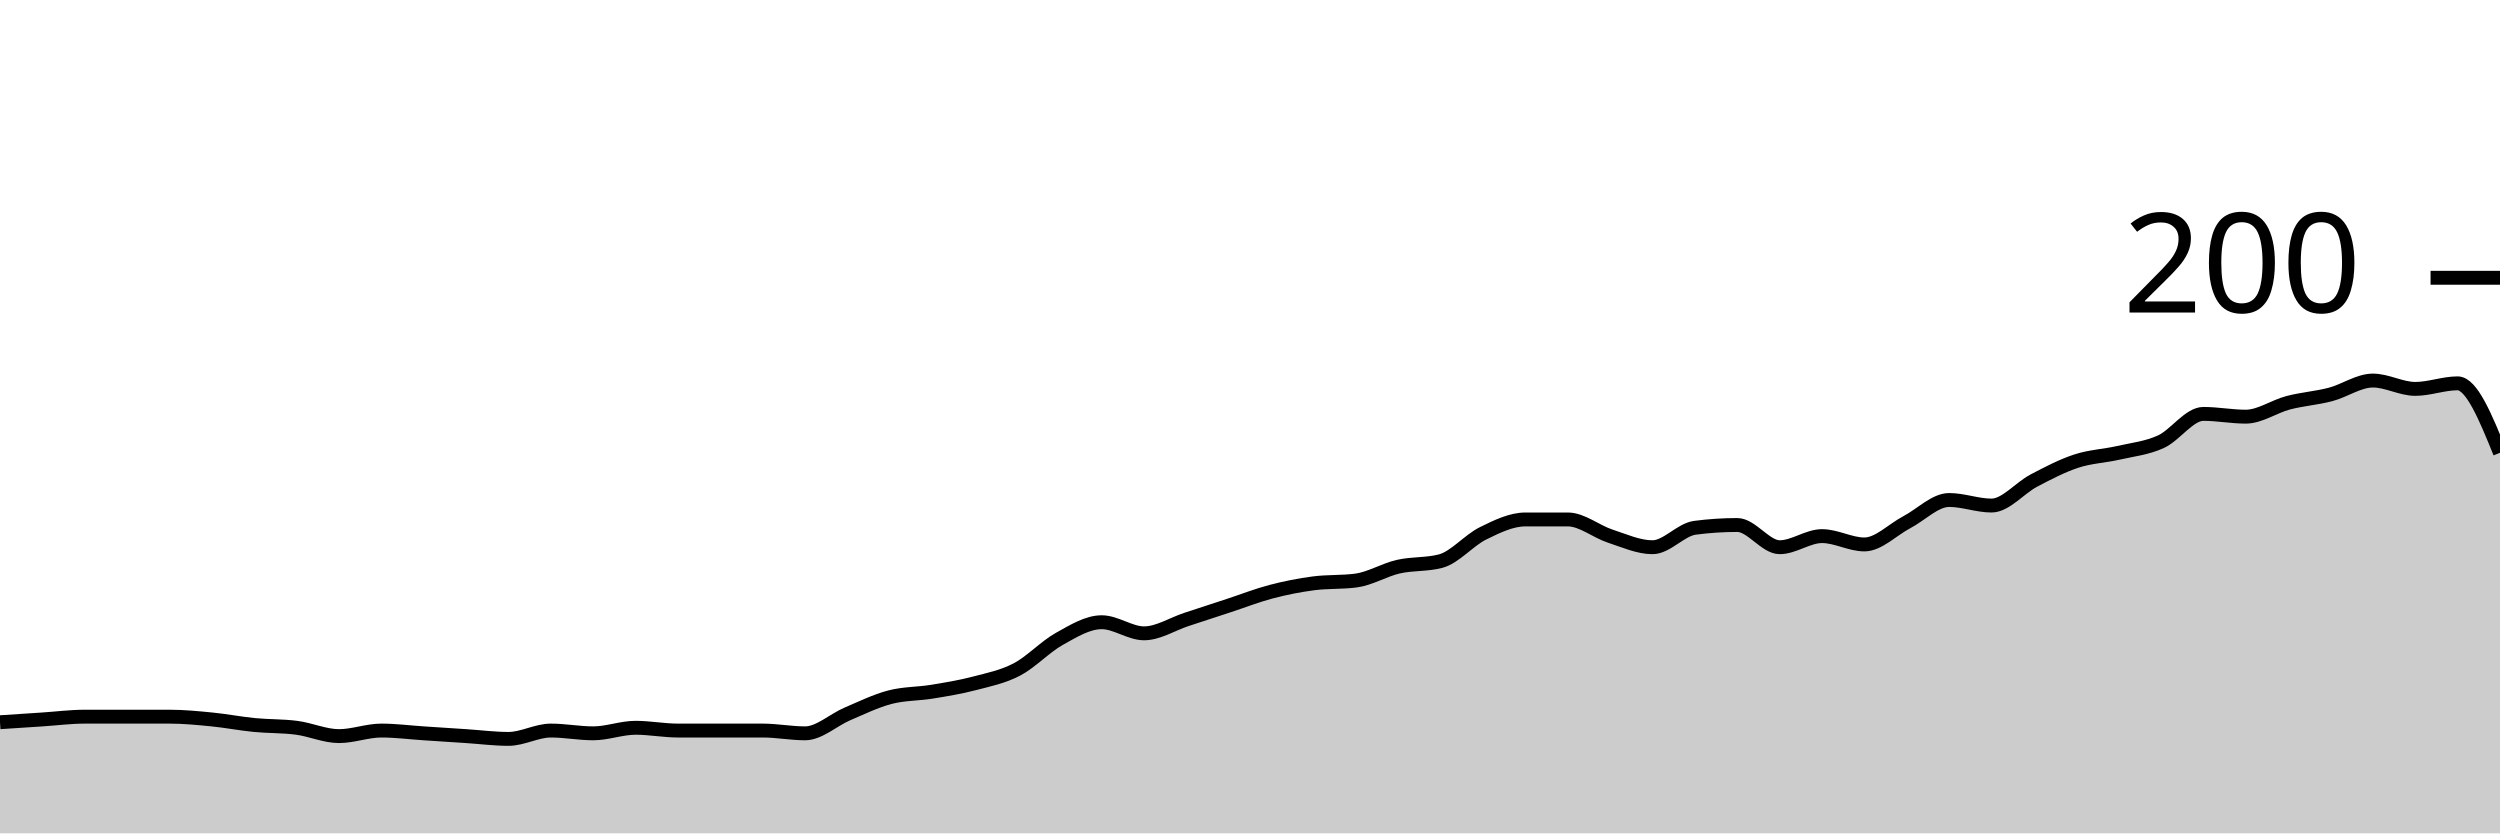
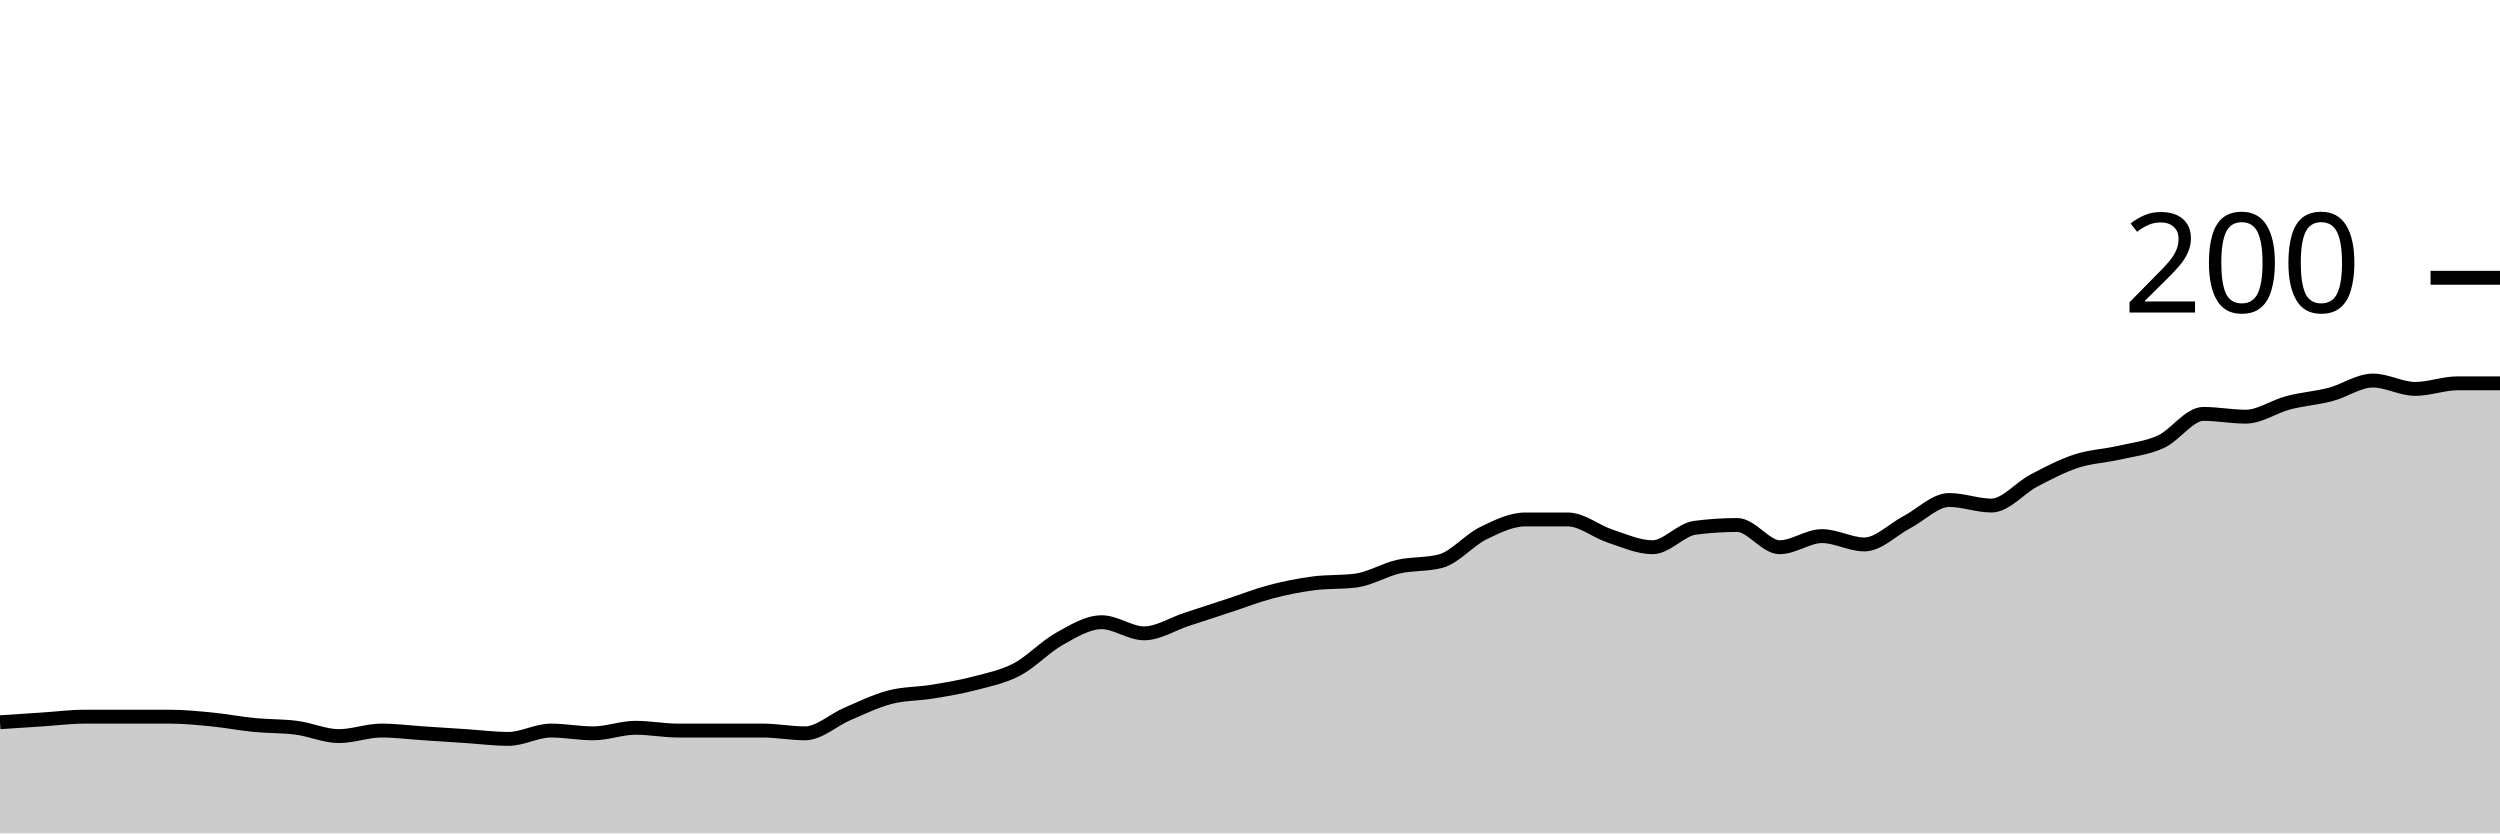
<svg xmlns="http://www.w3.org/2000/svg" viewBox="0 0 180 60">
  <g transform="translate(0,20)">
-     <path class="area" fill="rgba(0, 0, 0, 0.2)" d="M0,32C1.017,31.933,2.034,31.867,3.051,31.8C4.068,31.733,5.085,31.6,6.102,31.6C7.119,31.6,8.136,31.6,9.153,31.6C10.169,31.6,11.186,31.6,12.203,31.6C13.22,31.6,14.237,31.7,15.254,31.8C16.271,31.9,17.288,32.1,18.305,32.2C19.322,32.3,20.339,32.267,21.356,32.4C22.373,32.533,23.39,33,24.407,33C25.424,33,26.441,32.6,27.458,32.6C28.475,32.6,29.492,32.733,30.508,32.8C31.525,32.867,32.542,32.933,33.559,33C34.576,33.067,35.593,33.2,36.61,33.2C37.627,33.2,38.644,32.6,39.661,32.6C40.678,32.6,41.695,32.8,42.712,32.8C43.729,32.8,44.746,32.4,45.763,32.4C46.78,32.4,47.797,32.6,48.814,32.6C49.831,32.6,50.847,32.6,51.864,32.6C52.881,32.6,53.898,32.6,54.915,32.6C55.932,32.6,56.949,32.8,57.966,32.8C58.983,32.8,60,31.833,61.017,31.4C62.034,30.967,63.051,30.467,64.068,30.2C65.085,29.933,66.102,29.967,67.119,29.8C68.136,29.633,69.153,29.467,70.169,29.2C71.186,28.933,72.203,28.733,73.22,28.2C74.237,27.667,75.254,26.567,76.271,26C77.288,25.433,78.305,24.8,79.322,24.8C80.339,24.8,81.356,25.6,82.373,25.6C83.39,25.6,84.407,24.933,85.424,24.6C86.441,24.267,87.458,23.933,88.475,23.6C89.492,23.267,90.508,22.867,91.525,22.6C92.542,22.333,93.559,22.133,94.576,22C95.593,21.867,96.61,21.933,97.627,21.8C98.644,21.667,99.661,21.033,100.678,20.8C101.695,20.567,102.712,20.667,103.729,20.4C104.746,20.133,105.763,18.9,106.78,18.4C107.797,17.9,108.814,17.4,109.831,17.4C110.847,17.4,111.864,17.4,112.881,17.4C113.898,17.4,114.915,18.267,115.932,18.6C116.949,18.933,117.966,19.4,118.983,19.4C120,19.4,121.017,18.133,122.034,18C123.051,17.867,124.068,17.8,125.085,17.8C126.102,17.8,127.119,19.4,128.136,19.4C129.153,19.4,130.169,18.6,131.186,18.6C132.203,18.6,133.22,19.2,134.237,19.2C135.254,19.2,136.271,18.133,137.288,17.6C138.305,17.067,139.322,16,140.339,16C141.356,16,142.373,16.4,143.39,16.4C144.407,16.4,145.424,15.133,146.441,14.6C147.458,14.067,148.475,13.533,149.492,13.2C150.508,12.867,151.525,12.833,152.542,12.6C153.559,12.367,154.576,12.267,155.593,11.8C156.61,11.333,157.627,9.8,158.644,9.8C159.661,9.8,160.678,10,161.695,10C162.712,10,163.729,9.267,164.746,9C165.763,8.733,166.78,8.667,167.797,8.4C168.814,8.133,169.831,7.4,170.847,7.4C171.864,7.4,172.881,8,173.898,8C174.915,8,175.932,7.6,176.949,7.6C177.966,7.6,178.983,10.1,180,12.6L180,40C178.983,40,177.966,40,176.949,40C175.932,40,174.915,40,173.898,40C172.881,40,171.864,40,170.847,40C169.831,40,168.814,40,167.797,40C166.78,40,165.763,40,164.746,40C163.729,40,162.712,40,161.695,40C160.678,40,159.661,40,158.644,40C157.627,40,156.61,40,155.593,40C154.576,40,153.559,40,152.542,40C151.525,40,150.508,40,149.492,40C148.475,40,147.458,40,146.441,40C145.424,40,144.407,40,143.39,40C142.373,40,141.356,40,140.339,40C139.322,40,138.305,40,137.288,40C136.271,40,135.254,40,134.237,40C133.22,40,132.203,40,131.186,40C130.169,40,129.153,40,128.136,40C127.119,40,126.102,40,125.085,40C124.068,40,123.051,40,122.034,40C121.017,40,120,40,118.983,40C117.966,40,116.949,40,115.932,40C114.915,40,113.898,40,112.881,40C111.864,40,110.847,40,109.831,40C108.814,40,107.797,40,106.78,40C105.763,40,104.746,40,103.729,40C102.712,40,101.695,40,100.678,40C99.661,40,98.644,40,97.627,40C96.61,40,95.593,40,94.576,40C93.559,40,92.542,40,91.525,40C90.508,40,89.492,40,88.475,40C87.458,40,86.441,40,85.424,40C84.407,40,83.39,40,82.373,40C81.356,40,80.339,40,79.322,40C78.305,40,77.288,40,76.271,40C75.254,40,74.237,40,73.22,40C72.203,40,71.186,40,70.169,40C69.153,40,68.136,40,67.119,40C66.102,40,65.085,40,64.068,40C63.051,40,62.034,40,61.017,40C60,40,58.983,40,57.966,40C56.949,40,55.932,40,54.915,40C53.898,40,52.881,40,51.864,40C50.847,40,49.831,40,48.814,40C47.797,40,46.78,40,45.763,40C44.746,40,43.729,40,42.712,40C41.695,40,40.678,40,39.661,40C38.644,40,37.627,40,36.61,40C35.593,40,34.576,40,33.559,40C32.542,40,31.525,40,30.508,40C29.492,40,28.475,40,27.458,40C26.441,40,25.424,40,24.407,40C23.39,40,22.373,40,21.356,40C20.339,40,19.322,40,18.305,40C17.288,40,16.271,40,15.254,40C14.237,40,13.22,40,12.203,40C11.186,40,10.169,40,9.153,40C8.136,40,7.119,40,6.102,40C5.085,40,4.068,40,3.051,40C2.034,40,1.017,40,0,40Z" />
-     <path class="line" stroke="black" fill="none" d="M0,32C1.017,31.933,2.034,31.867,3.051,31.8C4.068,31.733,5.085,31.6,6.102,31.6C7.119,31.6,8.136,31.6,9.153,31.6C10.169,31.6,11.186,31.6,12.203,31.6C13.22,31.6,14.237,31.7,15.254,31.8C16.271,31.9,17.288,32.1,18.305,32.2C19.322,32.3,20.339,32.267,21.356,32.4C22.373,32.533,23.39,33,24.407,33C25.424,33,26.441,32.6,27.458,32.6C28.475,32.6,29.492,32.733,30.508,32.8C31.525,32.867,32.542,32.933,33.559,33C34.576,33.067,35.593,33.2,36.61,33.2C37.627,33.2,38.644,32.6,39.661,32.6C40.678,32.6,41.695,32.8,42.712,32.8C43.729,32.8,44.746,32.4,45.763,32.4C46.78,32.4,47.797,32.6,48.814,32.6C49.831,32.6,50.847,32.6,51.864,32.6C52.881,32.6,53.898,32.6,54.915,32.6C55.932,32.6,56.949,32.8,57.966,32.8C58.983,32.8,60,31.833,61.017,31.4C62.034,30.967,63.051,30.467,64.068,30.2C65.085,29.933,66.102,29.967,67.119,29.8C68.136,29.633,69.153,29.467,70.169,29.2C71.186,28.933,72.203,28.733,73.22,28.2C74.237,27.667,75.254,26.567,76.271,26C77.288,25.433,78.305,24.8,79.322,24.8C80.339,24.8,81.356,25.6,82.373,25.6C83.39,25.6,84.407,24.933,85.424,24.6C86.441,24.267,87.458,23.933,88.475,23.6C89.492,23.267,90.508,22.867,91.525,22.6C92.542,22.333,93.559,22.133,94.576,22C95.593,21.867,96.61,21.933,97.627,21.8C98.644,21.667,99.661,21.033,100.678,20.8C101.695,20.567,102.712,20.667,103.729,20.4C104.746,20.133,105.763,18.9,106.78,18.4C107.797,17.9,108.814,17.4,109.831,17.4C110.847,17.4,111.864,17.4,112.881,17.4C113.898,17.4,114.915,18.267,115.932,18.6C116.949,18.933,117.966,19.4,118.983,19.4C120,19.4,121.017,18.133,122.034,18C123.051,17.867,124.068,17.8,125.085,17.8C126.102,17.8,127.119,19.4,128.136,19.4C129.153,19.4,130.169,18.6,131.186,18.6C132.203,18.6,133.22,19.2,134.237,19.2C135.254,19.2,136.271,18.133,137.288,17.6C138.305,17.067,139.322,16,140.339,16C141.356,16,142.373,16.4,143.39,16.4C144.407,16.4,145.424,15.133,146.441,14.6C147.458,14.067,148.475,13.533,149.492,13.2C150.508,12.867,151.525,12.833,152.542,12.6C153.559,12.367,154.576,12.267,155.593,11.8C156.61,11.333,157.627,9.8,158.644,9.8C159.661,9.8,160.678,10,161.695,10C162.712,10,163.729,9.267,164.746,9C165.763,8.733,166.78,8.667,167.797,8.4C168.814,8.133,169.831,7.4,170.847,7.4C171.864,7.4,172.881,8,173.898,8C174.915,8,175.932,7.6,176.949,7.6C177.966,7.6,178.983,10.1,180,12.6" />
+     <path class="area" fill="rgba(0, 0, 0, 0.2)" d="M0,32C1.017,31.933,2.034,31.867,3.051,31.8C4.068,31.733,5.085,31.6,6.102,31.6C7.119,31.6,8.136,31.6,9.153,31.6C10.169,31.6,11.186,31.6,12.203,31.6C13.22,31.6,14.237,31.7,15.254,31.8C16.271,31.9,17.288,32.1,18.305,32.2C19.322,32.3,20.339,32.267,21.356,32.4C22.373,32.533,23.39,33,24.407,33C25.424,33,26.441,32.6,27.458,32.6C28.475,32.6,29.492,32.733,30.508,32.8C31.525,32.867,32.542,32.933,33.559,33C34.576,33.067,35.593,33.2,36.61,33.2C37.627,33.2,38.644,32.6,39.661,32.6C40.678,32.6,41.695,32.8,42.712,32.8C43.729,32.8,44.746,32.4,45.763,32.4C46.78,32.4,47.797,32.6,48.814,32.6C49.831,32.6,50.847,32.6,51.864,32.6C52.881,32.6,53.898,32.6,54.915,32.6C55.932,32.6,56.949,32.8,57.966,32.8C58.983,32.8,60,31.833,61.017,31.4C62.034,30.967,63.051,30.467,64.068,30.2C65.085,29.933,66.102,29.967,67.119,29.8C68.136,29.633,69.153,29.467,70.169,29.2C71.186,28.933,72.203,28.733,73.22,28.2C74.237,27.667,75.254,26.567,76.271,26C77.288,25.433,78.305,24.8,79.322,24.8C80.339,24.8,81.356,25.6,82.373,25.6C83.39,25.6,84.407,24.933,85.424,24.6C86.441,24.267,87.458,23.933,88.475,23.6C89.492,23.267,90.508,22.867,91.525,22.6C92.542,22.333,93.559,22.133,94.576,22C95.593,21.867,96.61,21.933,97.627,21.8C98.644,21.667,99.661,21.033,100.678,20.8C101.695,20.567,102.712,20.667,103.729,20.4C104.746,20.133,105.763,18.9,106.78,18.4C107.797,17.9,108.814,17.4,109.831,17.4C110.847,17.4,111.864,17.4,112.881,17.4C113.898,17.4,114.915,18.267,115.932,18.6C116.949,18.933,117.966,19.4,118.983,19.4C120,19.4,121.017,18.133,122.034,18C123.051,17.867,124.068,17.8,125.085,17.8C126.102,17.8,127.119,19.4,128.136,19.4C129.153,19.4,130.169,18.6,131.186,18.6C132.203,18.6,133.22,19.2,134.237,19.2C135.254,19.2,136.271,18.133,137.288,17.6C138.305,17.067,139.322,16,140.339,16C141.356,16,142.373,16.4,143.39,16.4C144.407,16.4,145.424,15.133,146.441,14.6C147.458,14.067,148.475,13.533,149.492,13.2C150.508,12.867,151.525,12.833,152.542,12.6C153.559,12.367,154.576,12.267,155.593,11.8C156.61,11.333,157.627,9.8,158.644,9.8C159.661,9.8,160.678,10,161.695,10C162.712,10,163.729,9.267,164.746,9C165.763,8.733,166.78,8.667,167.797,8.4C168.814,8.133,169.831,7.4,170.847,7.4C171.864,7.4,172.881,8,173.898,8C174.915,8,175.932,7.6,176.949,7.6C177.966,7.6,178.983,7.6,180,7.6L180,40C178.983,40,177.966,40,176.949,40C175.932,40,174.915,40,173.898,40C172.881,40,171.864,40,170.847,40C169.831,40,168.814,40,167.797,40C166.78,40,165.763,40,164.746,40C163.729,40,162.712,40,161.695,40C160.678,40,159.661,40,158.644,40C157.627,40,156.61,40,155.593,40C154.576,40,153.559,40,152.542,40C151.525,40,150.508,40,149.492,40C148.475,40,147.458,40,146.441,40C145.424,40,144.407,40,143.39,40C142.373,40,141.356,40,140.339,40C139.322,40,138.305,40,137.288,40C136.271,40,135.254,40,134.237,40C133.22,40,132.203,40,131.186,40C130.169,40,129.153,40,128.136,40C127.119,40,126.102,40,125.085,40C124.068,40,123.051,40,122.034,40C121.017,40,120,40,118.983,40C117.966,40,116.949,40,115.932,40C114.915,40,113.898,40,112.881,40C111.864,40,110.847,40,109.831,40C108.814,40,107.797,40,106.78,40C105.763,40,104.746,40,103.729,40C102.712,40,101.695,40,100.678,40C99.661,40,98.644,40,97.627,40C96.61,40,95.593,40,94.576,40C93.559,40,92.542,40,91.525,40C90.508,40,89.492,40,88.475,40C87.458,40,86.441,40,85.424,40C84.407,40,83.39,40,82.373,40C81.356,40,80.339,40,79.322,40C78.305,40,77.288,40,76.271,40C75.254,40,74.237,40,73.22,40C72.203,40,71.186,40,70.169,40C69.153,40,68.136,40,67.119,40C66.102,40,65.085,40,64.068,40C63.051,40,62.034,40,61.017,40C60,40,58.983,40,57.966,40C56.949,40,55.932,40,54.915,40C53.898,40,52.881,40,51.864,40C50.847,40,49.831,40,48.814,40C47.797,40,46.78,40,45.763,40C44.746,40,43.729,40,42.712,40C41.695,40,40.678,40,39.661,40C38.644,40,37.627,40,36.61,40C35.593,40,34.576,40,33.559,40C32.542,40,31.525,40,30.508,40C29.492,40,28.475,40,27.458,40C26.441,40,25.424,40,24.407,40C23.39,40,22.373,40,21.356,40C20.339,40,19.322,40,18.305,40C17.288,40,16.271,40,15.254,40C14.237,40,13.22,40,12.203,40C11.186,40,10.169,40,9.153,40C8.136,40,7.119,40,6.102,40C5.085,40,4.068,40,3.051,40C2.034,40,1.017,40,0,40Z" />
+     <path class="line" stroke="black" fill="none" d="M0,32C1.017,31.933,2.034,31.867,3.051,31.8C4.068,31.733,5.085,31.6,6.102,31.6C7.119,31.6,8.136,31.6,9.153,31.6C10.169,31.6,11.186,31.6,12.203,31.6C13.22,31.6,14.237,31.7,15.254,31.8C16.271,31.9,17.288,32.1,18.305,32.2C19.322,32.3,20.339,32.267,21.356,32.4C22.373,32.533,23.39,33,24.407,33C25.424,33,26.441,32.6,27.458,32.6C28.475,32.6,29.492,32.733,30.508,32.8C31.525,32.867,32.542,32.933,33.559,33C34.576,33.067,35.593,33.2,36.61,33.2C37.627,33.2,38.644,32.6,39.661,32.6C40.678,32.6,41.695,32.8,42.712,32.8C43.729,32.8,44.746,32.4,45.763,32.4C46.78,32.4,47.797,32.6,48.814,32.6C49.831,32.6,50.847,32.6,51.864,32.6C52.881,32.6,53.898,32.6,54.915,32.6C55.932,32.6,56.949,32.8,57.966,32.8C58.983,32.8,60,31.833,61.017,31.4C62.034,30.967,63.051,30.467,64.068,30.2C65.085,29.933,66.102,29.967,67.119,29.8C68.136,29.633,69.153,29.467,70.169,29.2C71.186,28.933,72.203,28.733,73.22,28.2C74.237,27.667,75.254,26.567,76.271,26C77.288,25.433,78.305,24.8,79.322,24.8C80.339,24.8,81.356,25.6,82.373,25.6C83.39,25.6,84.407,24.933,85.424,24.6C86.441,24.267,87.458,23.933,88.475,23.6C89.492,23.267,90.508,22.867,91.525,22.6C92.542,22.333,93.559,22.133,94.576,22C95.593,21.867,96.61,21.933,97.627,21.8C98.644,21.667,99.661,21.033,100.678,20.8C101.695,20.567,102.712,20.667,103.729,20.4C104.746,20.133,105.763,18.9,106.78,18.4C107.797,17.9,108.814,17.4,109.831,17.4C110.847,17.4,111.864,17.4,112.881,17.4C113.898,17.4,114.915,18.267,115.932,18.6C116.949,18.933,117.966,19.4,118.983,19.4C120,19.4,121.017,18.133,122.034,18C123.051,17.867,124.068,17.8,125.085,17.8C126.102,17.8,127.119,19.4,128.136,19.4C129.153,19.4,130.169,18.6,131.186,18.6C132.203,18.6,133.22,19.2,134.237,19.2C135.254,19.2,136.271,18.133,137.288,17.6C138.305,17.067,139.322,16,140.339,16C141.356,16,142.373,16.4,143.39,16.4C144.407,16.4,145.424,15.133,146.441,14.6C147.458,14.067,148.475,13.533,149.492,13.2C150.508,12.867,151.525,12.833,152.542,12.6C153.559,12.367,154.576,12.267,155.593,11.8C156.61,11.333,157.627,9.8,158.644,9.8C159.661,9.8,160.678,10,161.695,10C162.712,10,163.729,9.267,164.746,9C165.763,8.733,166.78,8.667,167.797,8.4C168.814,8.133,169.831,7.4,170.847,7.4C171.864,7.4,172.881,8,173.898,8C174.915,8,175.932,7.6,176.949,7.6C177.966,7.6,178.983,7.6,180,7.6" />
    <path class="axis-ceiling" stroke-width="1" stroke="black" fill="none" d="M175,0L180,0" />
    <text class="axis-ceiling-label" font-family="sans-serif" text-anchor="end" font-size="10px" x="170" y="2.5">200</text>
  </g>
</svg>
